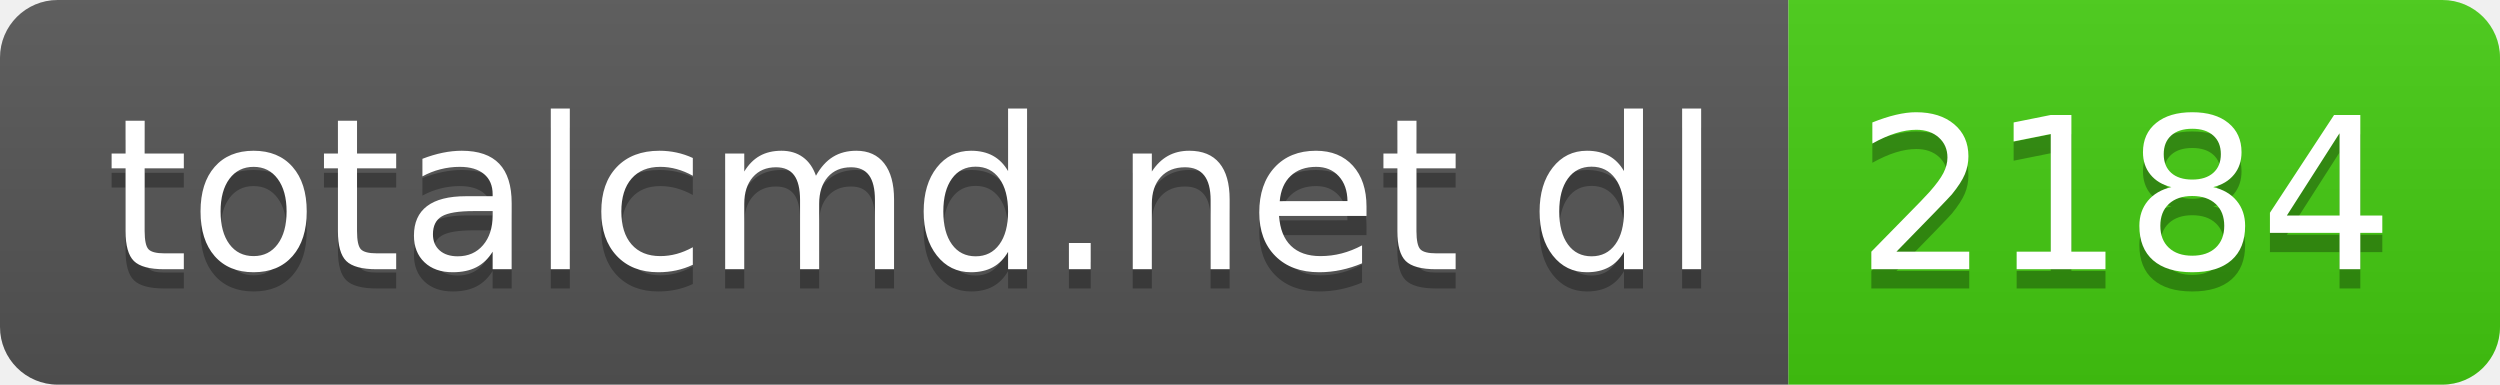
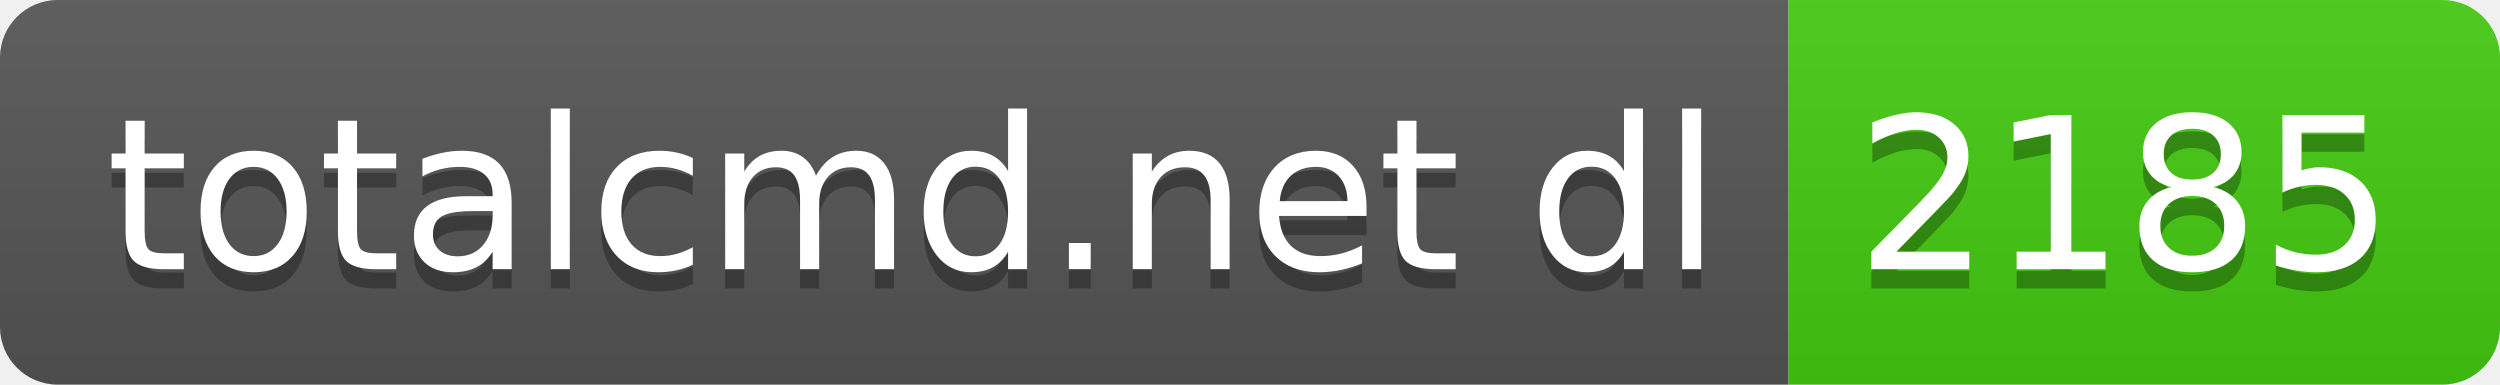
- <svg xmlns="http://www.w3.org/2000/svg" width="130" height="20" role="img" aria-label="totalcmd.net dl: 2184">
+ <svg xmlns="http://www.w3.org/2000/svg" width="130" height="20" role="img" aria-label="totalcmd.net dl: 2185">
  <linearGradient id="s" x2="0" y2="100%">
    <stop offset="0" stop-color="#bbb" stop-opacity=".1" />
    <stop offset="1" stop-opacity=".1" />
  </linearGradient>
  <clipPath id="r">
    <rect width="130" height="20" rx="3" fill="#fff" />
  </clipPath>
  <g clip-path="url(#r)">
    <rect width="93" height="20" fill="#555" />
    <rect x="93" width="37" height="20" fill="#4c1" />
    <rect width="130" height="20" fill="url(#s)" />
  </g>
  <g fill="#fff" text-anchor="middle" font-family="Verdana,Geneva,DejaVu Sans,sans-serif" text-rendering="geometricPrecision" font-size="110">
    <text aria-hidden="true" x="475" y="150" fill="#010101" fill-opacity=".3" transform="scale(.1)" textLength="830">totalcmd.net dl</text>
    <text x="475" y="140" transform="scale(.1)" fill="#fff" textLength="830">totalcmd.net dl</text>
-     <text aria-hidden="true" x="1105" y="150" fill="#010101" fill-opacity=".3" transform="scale(.1)" textLength="270">2184</text>
-     <text x="1105" y="140" transform="scale(.1)" fill="#fff" textLength="270">2184</text>
+     <text aria-hidden="true" x="1105" y="150" fill="#010101" fill-opacity=".3" transform="scale(.1)" textLength="270">2185</text>
+     <text x="1105" y="140" transform="scale(.1)" fill="#fff" textLength="270">2185</text>
  </g>
</svg>
